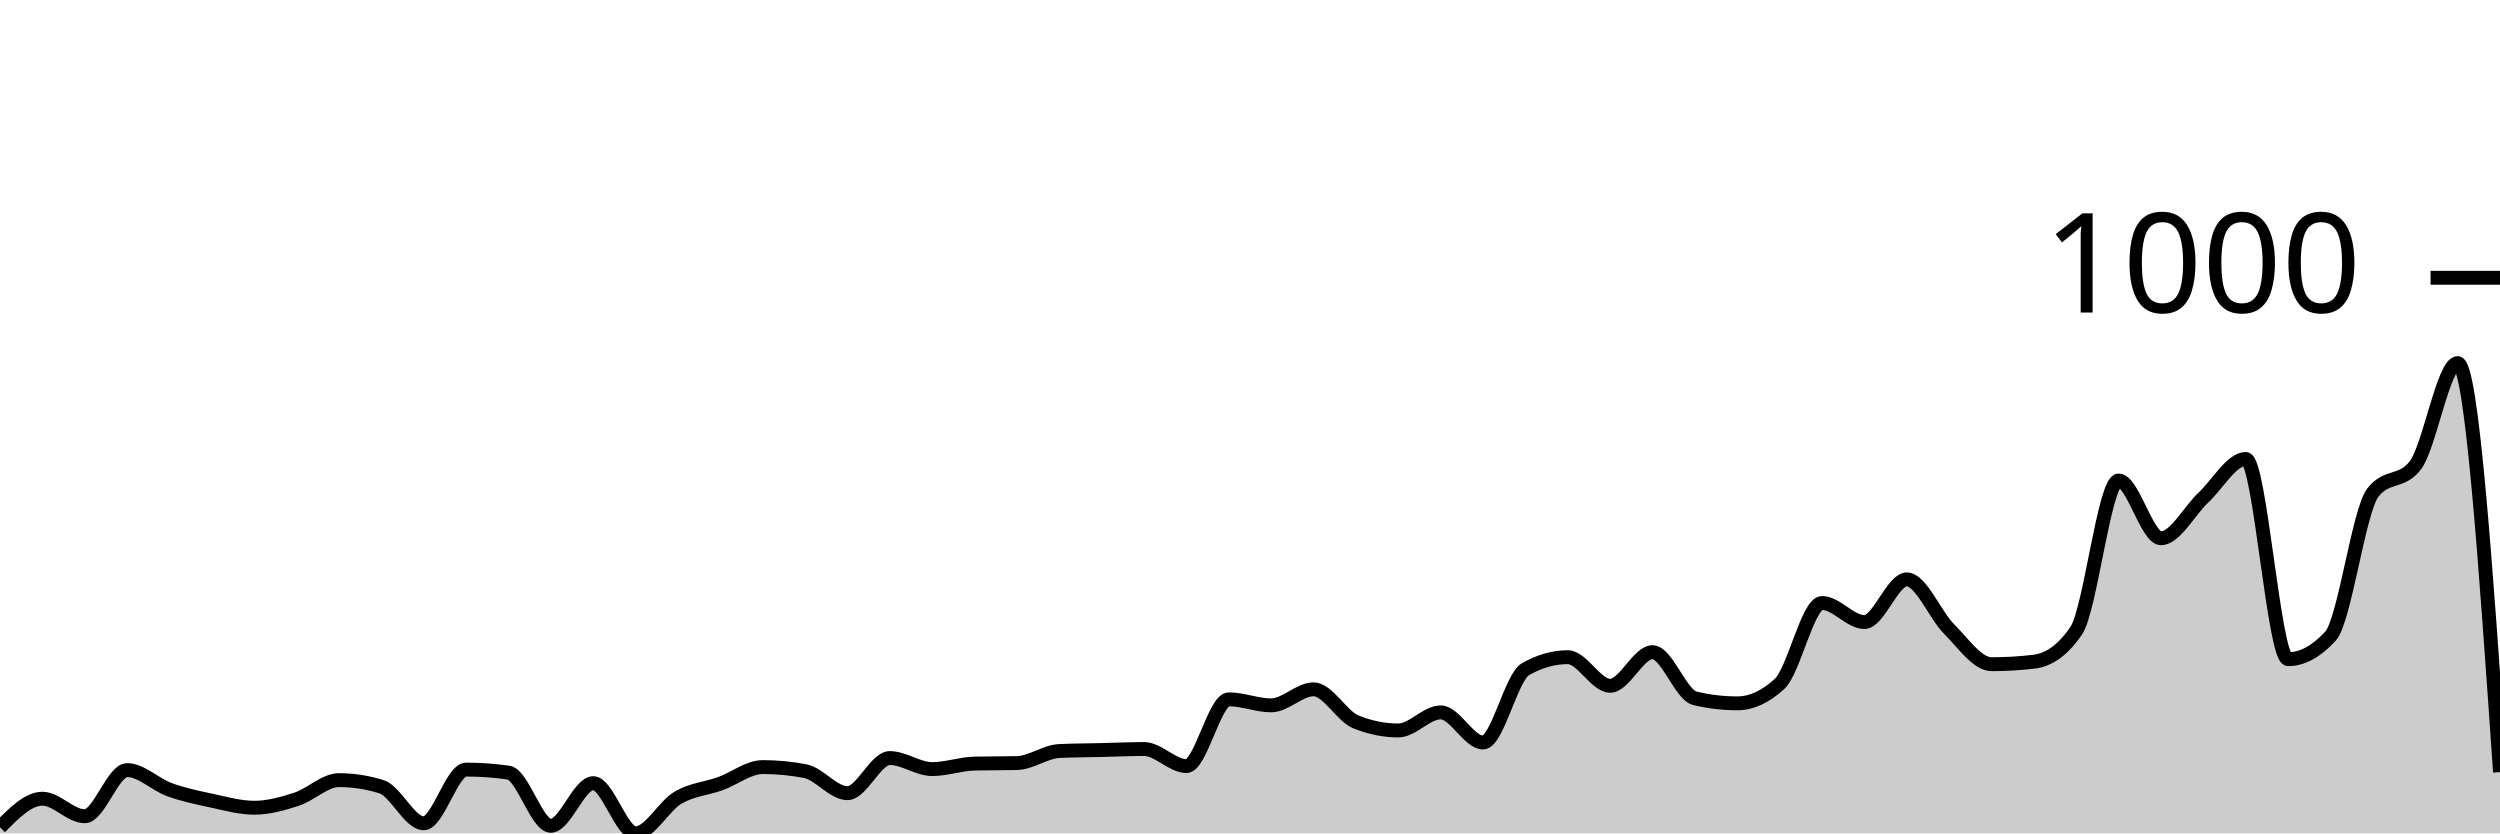
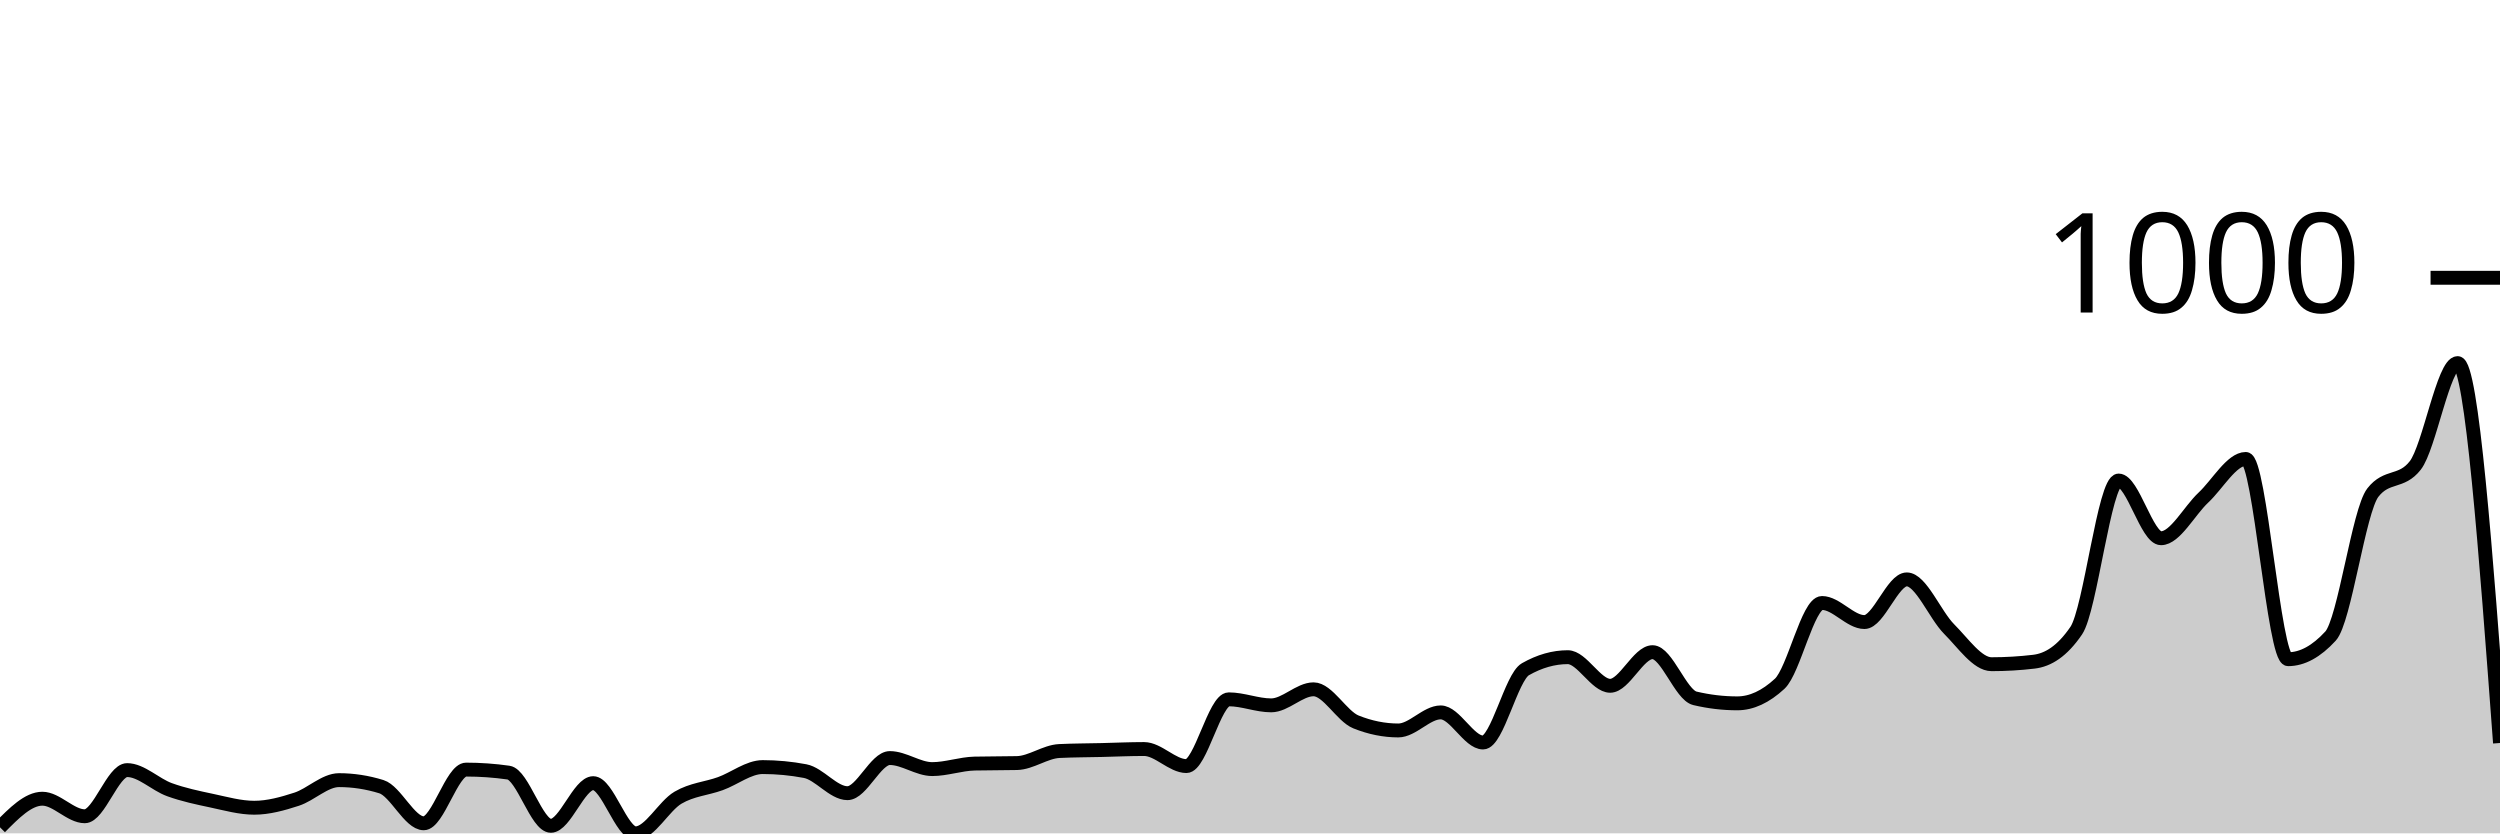
<svg xmlns="http://www.w3.org/2000/svg" viewBox="0 0 180 60">
  <g transform="translate(0,20)">
-     <path class="area" fill="rgba(0, 0, 0, 0.2)" d="M0,39.566C1.017,38.537,2.034,37.507,3.051,37.507C4.068,37.507,5.085,38.771,6.102,38.771C7.119,38.771,8.136,35.447,9.153,35.447C10.169,35.447,11.186,36.489,12.203,36.856C13.22,37.224,14.237,37.435,15.254,37.651C16.271,37.868,17.288,38.157,18.305,38.157C19.322,38.157,20.339,37.874,21.356,37.543C22.373,37.212,23.39,36.17,24.407,36.17C25.424,36.17,26.441,36.326,27.458,36.64C28.475,36.953,29.492,39.277,30.508,39.277C31.525,39.277,32.542,35.411,33.559,35.411C34.576,35.411,35.593,35.483,36.61,35.628C37.627,35.772,38.644,39.458,39.661,39.458C40.678,39.458,41.695,36.387,42.712,36.387C43.729,36.387,44.746,40,45.763,40C46.78,40,47.797,38.031,48.814,37.435C49.831,36.838,50.847,36.79,51.864,36.423C52.881,36.055,53.898,35.23,54.915,35.23C55.932,35.23,56.949,35.327,57.966,35.519C58.983,35.712,60,37.109,61.017,37.109C62.034,37.109,63.051,34.58,64.068,34.58C65.085,34.58,66.102,35.375,67.119,35.375C68.136,35.375,69.153,35.002,70.169,34.977C71.186,34.953,72.203,34.965,73.22,34.941C74.237,34.917,75.254,34.122,76.271,34.074C77.288,34.026,78.305,34.026,79.322,34.002C80.339,33.978,81.356,33.93,82.373,33.93C83.39,33.93,84.407,35.158,85.424,35.158C86.441,35.158,87.458,30.352,88.475,30.352C89.492,30.352,90.508,30.786,91.525,30.786C92.542,30.786,93.559,29.63,94.576,29.63C95.593,29.63,96.61,31.569,97.627,31.978C98.644,32.388,99.661,32.593,100.678,32.593C101.695,32.593,102.712,31.292,103.729,31.292C104.746,31.292,105.763,33.46,106.78,33.46C107.797,33.46,108.814,28.762,109.831,28.184C110.847,27.606,111.864,27.317,112.881,27.317C113.898,27.317,114.915,29.377,115.932,29.377C116.949,29.377,117.966,26.956,118.983,26.956C120,26.956,121.017,30.039,122.034,30.28C123.051,30.521,124.068,30.641,125.085,30.641C126.102,30.641,127.119,30.172,128.136,29.232C129.153,28.293,130.169,23.415,131.186,23.415C132.203,23.415,133.22,24.788,134.237,24.788C135.254,24.788,136.271,21.716,137.288,21.716C138.305,21.716,139.322,24.276,140.339,25.294C141.356,26.311,142.373,27.823,143.39,27.823C144.407,27.823,145.424,27.763,146.441,27.642C147.458,27.522,148.475,26.896,149.492,25.402C150.508,23.908,151.525,14.598,152.542,14.598C153.559,14.598,154.576,18.753,155.593,18.753C156.61,18.753,157.627,16.778,158.644,15.827C159.661,14.875,160.678,13.044,161.695,13.044C162.712,13.044,163.729,27.462,164.746,27.462C165.763,27.462,166.78,26.908,167.797,25.799C168.814,24.691,169.831,16.766,170.847,15.465C171.864,14.164,172.881,14.815,173.898,13.514C174.915,12.213,175.932,6.143,176.949,6.143C177.966,6.143,178.983,20.867,180,35.592L180,40C178.983,40,177.966,40,176.949,40C175.932,40,174.915,40,173.898,40C172.881,40,171.864,40,170.847,40C169.831,40,168.814,40,167.797,40C166.78,40,165.763,40,164.746,40C163.729,40,162.712,40,161.695,40C160.678,40,159.661,40,158.644,40C157.627,40,156.61,40,155.593,40C154.576,40,153.559,40,152.542,40C151.525,40,150.508,40,149.492,40C148.475,40,147.458,40,146.441,40C145.424,40,144.407,40,143.39,40C142.373,40,141.356,40,140.339,40C139.322,40,138.305,40,137.288,40C136.271,40,135.254,40,134.237,40C133.22,40,132.203,40,131.186,40C130.169,40,129.153,40,128.136,40C127.119,40,126.102,40,125.085,40C124.068,40,123.051,40,122.034,40C121.017,40,120,40,118.983,40C117.966,40,116.949,40,115.932,40C114.915,40,113.898,40,112.881,40C111.864,40,110.847,40,109.831,40C108.814,40,107.797,40,106.78,40C105.763,40,104.746,40,103.729,40C102.712,40,101.695,40,100.678,40C99.661,40,98.644,40,97.627,40C96.61,40,95.593,40,94.576,40C93.559,40,92.542,40,91.525,40C90.508,40,89.492,40,88.475,40C87.458,40,86.441,40,85.424,40C84.407,40,83.39,40,82.373,40C81.356,40,80.339,40,79.322,40C78.305,40,77.288,40,76.271,40C75.254,40,74.237,40,73.22,40C72.203,40,71.186,40,70.169,40C69.153,40,68.136,40,67.119,40C66.102,40,65.085,40,64.068,40C63.051,40,62.034,40,61.017,40C60,40,58.983,40,57.966,40C56.949,40,55.932,40,54.915,40C53.898,40,52.881,40,51.864,40C50.847,40,49.831,40,48.814,40C47.797,40,46.78,40,45.763,40C44.746,40,43.729,40,42.712,40C41.695,40,40.678,40,39.661,40C38.644,40,37.627,40,36.61,40C35.593,40,34.576,40,33.559,40C32.542,40,31.525,40,30.508,40C29.492,40,28.475,40,27.458,40C26.441,40,25.424,40,24.407,40C23.39,40,22.373,40,21.356,40C20.339,40,19.322,40,18.305,40C17.288,40,16.271,40,15.254,40C14.237,40,13.22,40,12.203,40C11.186,40,10.169,40,9.153,40C8.136,40,7.119,40,6.102,40C5.085,40,4.068,40,3.051,40C2.034,40,1.017,40,0,40Z" />
-     <path class="line" stroke="black" fill="none" d="M0,39.566C1.017,38.537,2.034,37.507,3.051,37.507C4.068,37.507,5.085,38.771,6.102,38.771C7.119,38.771,8.136,35.447,9.153,35.447C10.169,35.447,11.186,36.489,12.203,36.856C13.22,37.224,14.237,37.435,15.254,37.651C16.271,37.868,17.288,38.157,18.305,38.157C19.322,38.157,20.339,37.874,21.356,37.543C22.373,37.212,23.39,36.17,24.407,36.17C25.424,36.17,26.441,36.326,27.458,36.64C28.475,36.953,29.492,39.277,30.508,39.277C31.525,39.277,32.542,35.411,33.559,35.411C34.576,35.411,35.593,35.483,36.61,35.628C37.627,35.772,38.644,39.458,39.661,39.458C40.678,39.458,41.695,36.387,42.712,36.387C43.729,36.387,44.746,40,45.763,40C46.78,40,47.797,38.031,48.814,37.435C49.831,36.838,50.847,36.79,51.864,36.423C52.881,36.055,53.898,35.23,54.915,35.23C55.932,35.23,56.949,35.327,57.966,35.519C58.983,35.712,60,37.109,61.017,37.109C62.034,37.109,63.051,34.58,64.068,34.58C65.085,34.58,66.102,35.375,67.119,35.375C68.136,35.375,69.153,35.002,70.169,34.977C71.186,34.953,72.203,34.965,73.22,34.941C74.237,34.917,75.254,34.122,76.271,34.074C77.288,34.026,78.305,34.026,79.322,34.002C80.339,33.978,81.356,33.93,82.373,33.93C83.39,33.93,84.407,35.158,85.424,35.158C86.441,35.158,87.458,30.352,88.475,30.352C89.492,30.352,90.508,30.786,91.525,30.786C92.542,30.786,93.559,29.63,94.576,29.63C95.593,29.63,96.61,31.569,97.627,31.978C98.644,32.388,99.661,32.593,100.678,32.593C101.695,32.593,102.712,31.292,103.729,31.292C104.746,31.292,105.763,33.46,106.78,33.46C107.797,33.46,108.814,28.762,109.831,28.184C110.847,27.606,111.864,27.317,112.881,27.317C113.898,27.317,114.915,29.377,115.932,29.377C116.949,29.377,117.966,26.956,118.983,26.956C120,26.956,121.017,30.039,122.034,30.28C123.051,30.521,124.068,30.641,125.085,30.641C126.102,30.641,127.119,30.172,128.136,29.232C129.153,28.293,130.169,23.415,131.186,23.415C132.203,23.415,133.22,24.788,134.237,24.788C135.254,24.788,136.271,21.716,137.288,21.716C138.305,21.716,139.322,24.276,140.339,25.294C141.356,26.311,142.373,27.823,143.39,27.823C144.407,27.823,145.424,27.763,146.441,27.642C147.458,27.522,148.475,26.896,149.492,25.402C150.508,23.908,151.525,14.598,152.542,14.598C153.559,14.598,154.576,18.753,155.593,18.753C156.61,18.753,157.627,16.778,158.644,15.827C159.661,14.875,160.678,13.044,161.695,13.044C162.712,13.044,163.729,27.462,164.746,27.462C165.763,27.462,166.78,26.908,167.797,25.799C168.814,24.691,169.831,16.766,170.847,15.465C171.864,14.164,172.881,14.815,173.898,13.514C174.915,12.213,175.932,6.143,176.949,6.143C177.966,6.143,178.983,20.867,180,35.592" />
+     <path class="area" fill="rgba(0, 0, 0, 0.2)" d="M0,39.566C1.017,38.537,2.034,37.507,3.051,37.507C4.068,37.507,5.085,38.771,6.102,38.771C7.119,38.771,8.136,35.447,9.153,35.447C10.169,35.447,11.186,36.489,12.203,36.856C13.22,37.224,14.237,37.435,15.254,37.651C16.271,37.868,17.288,38.157,18.305,38.157C19.322,38.157,20.339,37.874,21.356,37.543C22.373,37.212,23.39,36.17,24.407,36.17C25.424,36.17,26.441,36.326,27.458,36.64C28.475,36.953,29.492,39.277,30.508,39.277C31.525,39.277,32.542,35.411,33.559,35.411C34.576,35.411,35.593,35.483,36.61,35.628C37.627,35.772,38.644,39.458,39.661,39.458C40.678,39.458,41.695,36.387,42.712,36.387C43.729,36.387,44.746,40,45.763,40C46.78,40,47.797,38.031,48.814,37.435C49.831,36.838,50.847,36.79,51.864,36.423C52.881,36.055,53.898,35.23,54.915,35.23C55.932,35.23,56.949,35.327,57.966,35.519C58.983,35.712,60,37.109,61.017,37.109C62.034,37.109,63.051,34.58,64.068,34.58C65.085,34.58,66.102,35.375,67.119,35.375C68.136,35.375,69.153,35.002,70.169,34.977C71.186,34.953,72.203,34.965,73.22,34.941C74.237,34.917,75.254,34.122,76.271,34.074C77.288,34.026,78.305,34.026,79.322,34.002C80.339,33.978,81.356,33.93,82.373,33.93C83.39,33.93,84.407,35.158,85.424,35.158C86.441,35.158,87.458,30.352,88.475,30.352C89.492,30.352,90.508,30.786,91.525,30.786C92.542,30.786,93.559,29.63,94.576,29.63C95.593,29.63,96.61,31.569,97.627,31.978C98.644,32.388,99.661,32.593,100.678,32.593C101.695,32.593,102.712,31.292,103.729,31.292C104.746,31.292,105.763,33.46,106.78,33.46C107.797,33.46,108.814,28.762,109.831,28.184C110.847,27.606,111.864,27.317,112.881,27.317C113.898,27.317,114.915,29.377,115.932,29.377C116.949,29.377,117.966,26.956,118.983,26.956C120,26.956,121.017,30.039,122.034,30.28C123.051,30.521,124.068,30.641,125.085,30.641C126.102,30.641,127.119,30.172,128.136,29.232C129.153,28.293,130.169,23.415,131.186,23.415C132.203,23.415,133.22,24.788,134.237,24.788C135.254,24.788,136.271,21.716,137.288,21.716C138.305,21.716,139.322,24.276,140.339,25.294C141.356,26.311,142.373,27.823,143.39,27.823C144.407,27.823,145.424,27.763,146.441,27.642C147.458,27.522,148.475,26.896,149.492,25.402C150.508,23.908,151.525,14.598,152.542,14.598C153.559,14.598,154.576,18.753,155.593,18.753C156.61,18.753,157.627,16.778,158.644,15.827C159.661,14.875,160.678,13.044,161.695,13.044C162.712,13.044,163.729,27.462,164.746,27.462C165.763,27.462,166.78,26.908,167.797,25.799C168.814,24.691,169.831,16.766,170.847,15.465C171.864,14.164,172.881,14.815,173.898,13.514C174.915,12.213,175.932,6.143,176.949,6.143C177.966,6.143,178.983,19.819,180,33.496L180,40C178.983,40,177.966,40,176.949,40C175.932,40,174.915,40,173.898,40C172.881,40,171.864,40,170.847,40C169.831,40,168.814,40,167.797,40C166.78,40,165.763,40,164.746,40C163.729,40,162.712,40,161.695,40C160.678,40,159.661,40,158.644,40C157.627,40,156.61,40,155.593,40C154.576,40,153.559,40,152.542,40C151.525,40,150.508,40,149.492,40C148.475,40,147.458,40,146.441,40C145.424,40,144.407,40,143.39,40C142.373,40,141.356,40,140.339,40C139.322,40,138.305,40,137.288,40C136.271,40,135.254,40,134.237,40C133.22,40,132.203,40,131.186,40C130.169,40,129.153,40,128.136,40C127.119,40,126.102,40,125.085,40C124.068,40,123.051,40,122.034,40C121.017,40,120,40,118.983,40C117.966,40,116.949,40,115.932,40C114.915,40,113.898,40,112.881,40C111.864,40,110.847,40,109.831,40C108.814,40,107.797,40,106.78,40C105.763,40,104.746,40,103.729,40C102.712,40,101.695,40,100.678,40C99.661,40,98.644,40,97.627,40C96.61,40,95.593,40,94.576,40C93.559,40,92.542,40,91.525,40C90.508,40,89.492,40,88.475,40C87.458,40,86.441,40,85.424,40C84.407,40,83.39,40,82.373,40C81.356,40,80.339,40,79.322,40C78.305,40,77.288,40,76.271,40C75.254,40,74.237,40,73.22,40C72.203,40,71.186,40,70.169,40C69.153,40,68.136,40,67.119,40C66.102,40,65.085,40,64.068,40C63.051,40,62.034,40,61.017,40C60,40,58.983,40,57.966,40C56.949,40,55.932,40,54.915,40C53.898,40,52.881,40,51.864,40C50.847,40,49.831,40,48.814,40C47.797,40,46.78,40,45.763,40C44.746,40,43.729,40,42.712,40C41.695,40,40.678,40,39.661,40C38.644,40,37.627,40,36.61,40C35.593,40,34.576,40,33.559,40C32.542,40,31.525,40,30.508,40C29.492,40,28.475,40,27.458,40C26.441,40,25.424,40,24.407,40C23.39,40,22.373,40,21.356,40C20.339,40,19.322,40,18.305,40C17.288,40,16.271,40,15.254,40C14.237,40,13.22,40,12.203,40C11.186,40,10.169,40,9.153,40C8.136,40,7.119,40,6.102,40C5.085,40,4.068,40,3.051,40C2.034,40,1.017,40,0,40Z" />
+     <path class="line" stroke="black" fill="none" d="M0,39.566C1.017,38.537,2.034,37.507,3.051,37.507C4.068,37.507,5.085,38.771,6.102,38.771C7.119,38.771,8.136,35.447,9.153,35.447C10.169,35.447,11.186,36.489,12.203,36.856C13.22,37.224,14.237,37.435,15.254,37.651C16.271,37.868,17.288,38.157,18.305,38.157C19.322,38.157,20.339,37.874,21.356,37.543C22.373,37.212,23.39,36.17,24.407,36.17C25.424,36.17,26.441,36.326,27.458,36.64C28.475,36.953,29.492,39.277,30.508,39.277C31.525,39.277,32.542,35.411,33.559,35.411C34.576,35.411,35.593,35.483,36.61,35.628C37.627,35.772,38.644,39.458,39.661,39.458C40.678,39.458,41.695,36.387,42.712,36.387C43.729,36.387,44.746,40,45.763,40C46.78,40,47.797,38.031,48.814,37.435C49.831,36.838,50.847,36.79,51.864,36.423C52.881,36.055,53.898,35.23,54.915,35.23C55.932,35.23,56.949,35.327,57.966,35.519C58.983,35.712,60,37.109,61.017,37.109C62.034,37.109,63.051,34.58,64.068,34.58C65.085,34.58,66.102,35.375,67.119,35.375C68.136,35.375,69.153,35.002,70.169,34.977C71.186,34.953,72.203,34.965,73.22,34.941C74.237,34.917,75.254,34.122,76.271,34.074C77.288,34.026,78.305,34.026,79.322,34.002C80.339,33.978,81.356,33.93,82.373,33.93C83.39,33.93,84.407,35.158,85.424,35.158C86.441,35.158,87.458,30.352,88.475,30.352C89.492,30.352,90.508,30.786,91.525,30.786C92.542,30.786,93.559,29.63,94.576,29.63C95.593,29.63,96.61,31.569,97.627,31.978C98.644,32.388,99.661,32.593,100.678,32.593C101.695,32.593,102.712,31.292,103.729,31.292C104.746,31.292,105.763,33.46,106.78,33.46C107.797,33.46,108.814,28.762,109.831,28.184C110.847,27.606,111.864,27.317,112.881,27.317C113.898,27.317,114.915,29.377,115.932,29.377C116.949,29.377,117.966,26.956,118.983,26.956C120,26.956,121.017,30.039,122.034,30.28C123.051,30.521,124.068,30.641,125.085,30.641C126.102,30.641,127.119,30.172,128.136,29.232C129.153,28.293,130.169,23.415,131.186,23.415C132.203,23.415,133.22,24.788,134.237,24.788C135.254,24.788,136.271,21.716,137.288,21.716C138.305,21.716,139.322,24.276,140.339,25.294C141.356,26.311,142.373,27.823,143.39,27.823C144.407,27.823,145.424,27.763,146.441,27.642C147.458,27.522,148.475,26.896,149.492,25.402C150.508,23.908,151.525,14.598,152.542,14.598C153.559,14.598,154.576,18.753,155.593,18.753C156.61,18.753,157.627,16.778,158.644,15.827C159.661,14.875,160.678,13.044,161.695,13.044C162.712,13.044,163.729,27.462,164.746,27.462C165.763,27.462,166.78,26.908,167.797,25.799C168.814,24.691,169.831,16.766,170.847,15.465C171.864,14.164,172.881,14.815,173.898,13.514C174.915,12.213,175.932,6.143,176.949,6.143C177.966,6.143,178.983,19.819,180,33.496" />
    <path class="axis-ceiling" stroke-width="1" stroke="black" fill="none" d="M175,0L180,0" />
    <text class="axis-ceiling-label" font-family="sans-serif" text-anchor="end" font-size="10px" x="170" y="2.5">1000</text>
  </g>
</svg>
